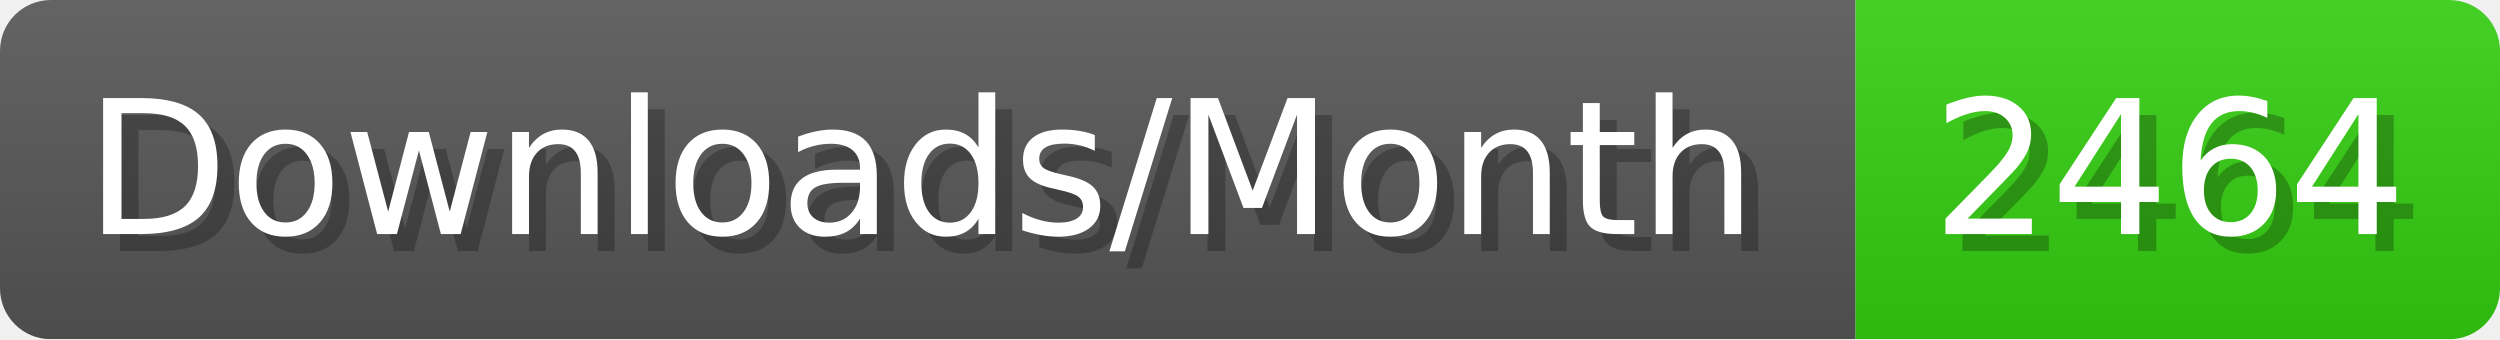
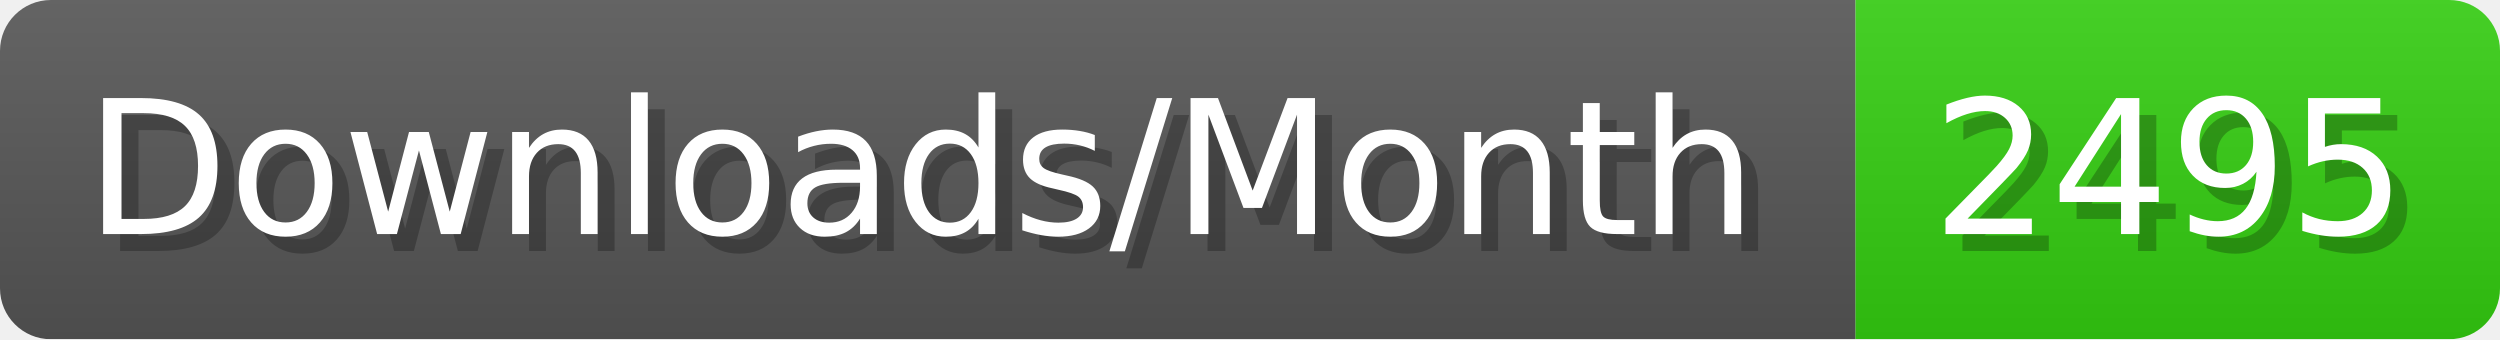
- <svg xmlns="http://www.w3.org/2000/svg" width="147.4" height="20" viewBox="0 0 1474 200" role="img" aria-label="Downloads/Month: 2464">
+ <svg xmlns="http://www.w3.org/2000/svg" width="147.4" height="20" viewBox="0 0 1474 200" role="img" aria-label="Downloads/Month: 2495">
  <linearGradient id="YlXUI" x2="0" y2="100%">
    <stop offset="0" stop-opacity=".1" stop-color="#EEE" />
    <stop offset="1" stop-opacity=".1" />
  </linearGradient>
  <mask id="JHhop">
    <rect width="1474" height="200" rx="30" fill="#FFF" />
  </mask>
  <g mask="url(#JHhop)">
    <rect width="1094" height="200" fill="#555" />
    <rect width="380" height="200" fill="#3C1" x="1094" />
    <rect width="1474" height="200" fill="url(#YlXUI)" />
  </g>
  <g aria-hidden="true" fill="#fff" text-anchor="start" font-family="Verdana,DejaVu Sans,sans-serif" font-size="110">
    <text x="60" y="148" textLength="994" fill="#000" opacity="0.25">Downloads/Month</text>
    <text x="50" y="138" textLength="994">Downloads/Month</text>
-     <text x="1149" y="148" textLength="280" fill="#000" opacity="0.25">2464</text>
-     <text x="1139" y="138" textLength="280">2464</text>
+     <text x="1149" y="148" textLength="280" fill="#000" opacity="0.25">2495</text>
+     <text x="1139" y="138" textLength="280">2495</text>
  </g>
</svg>
